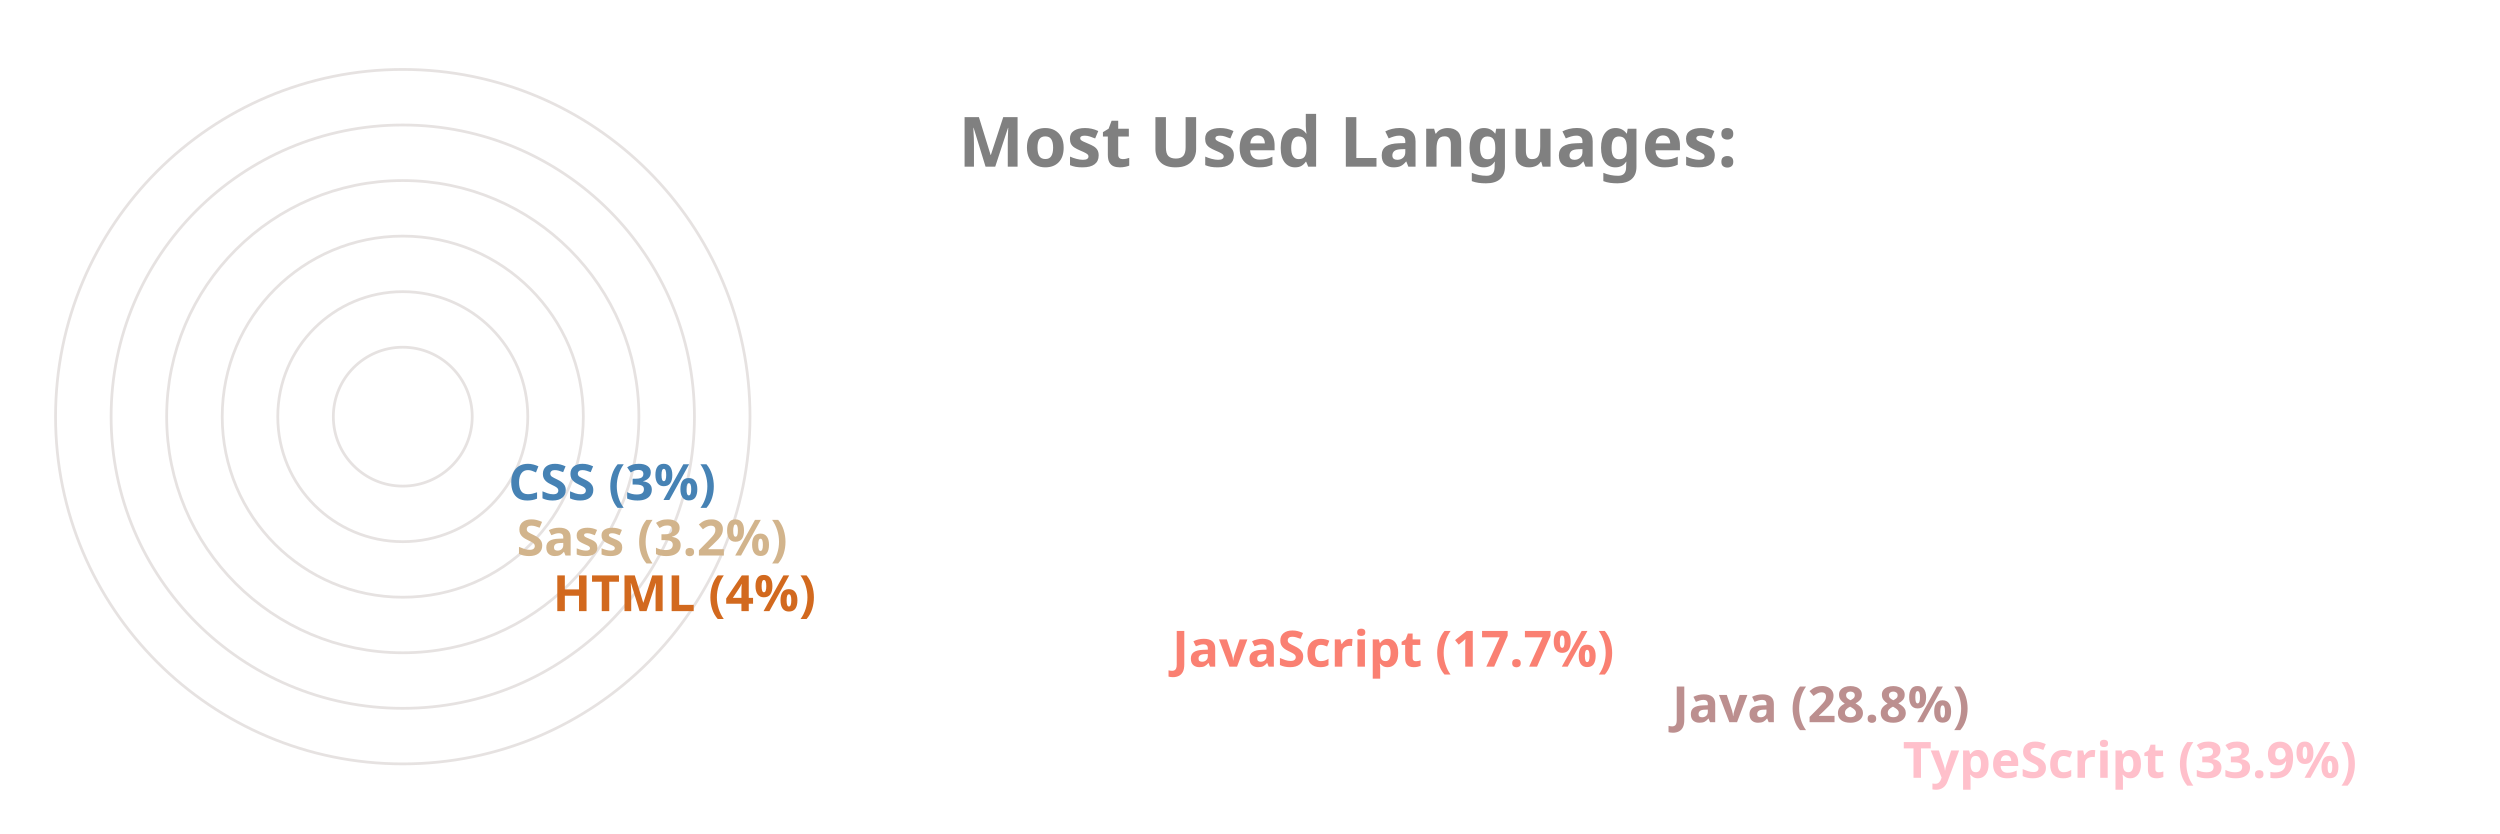
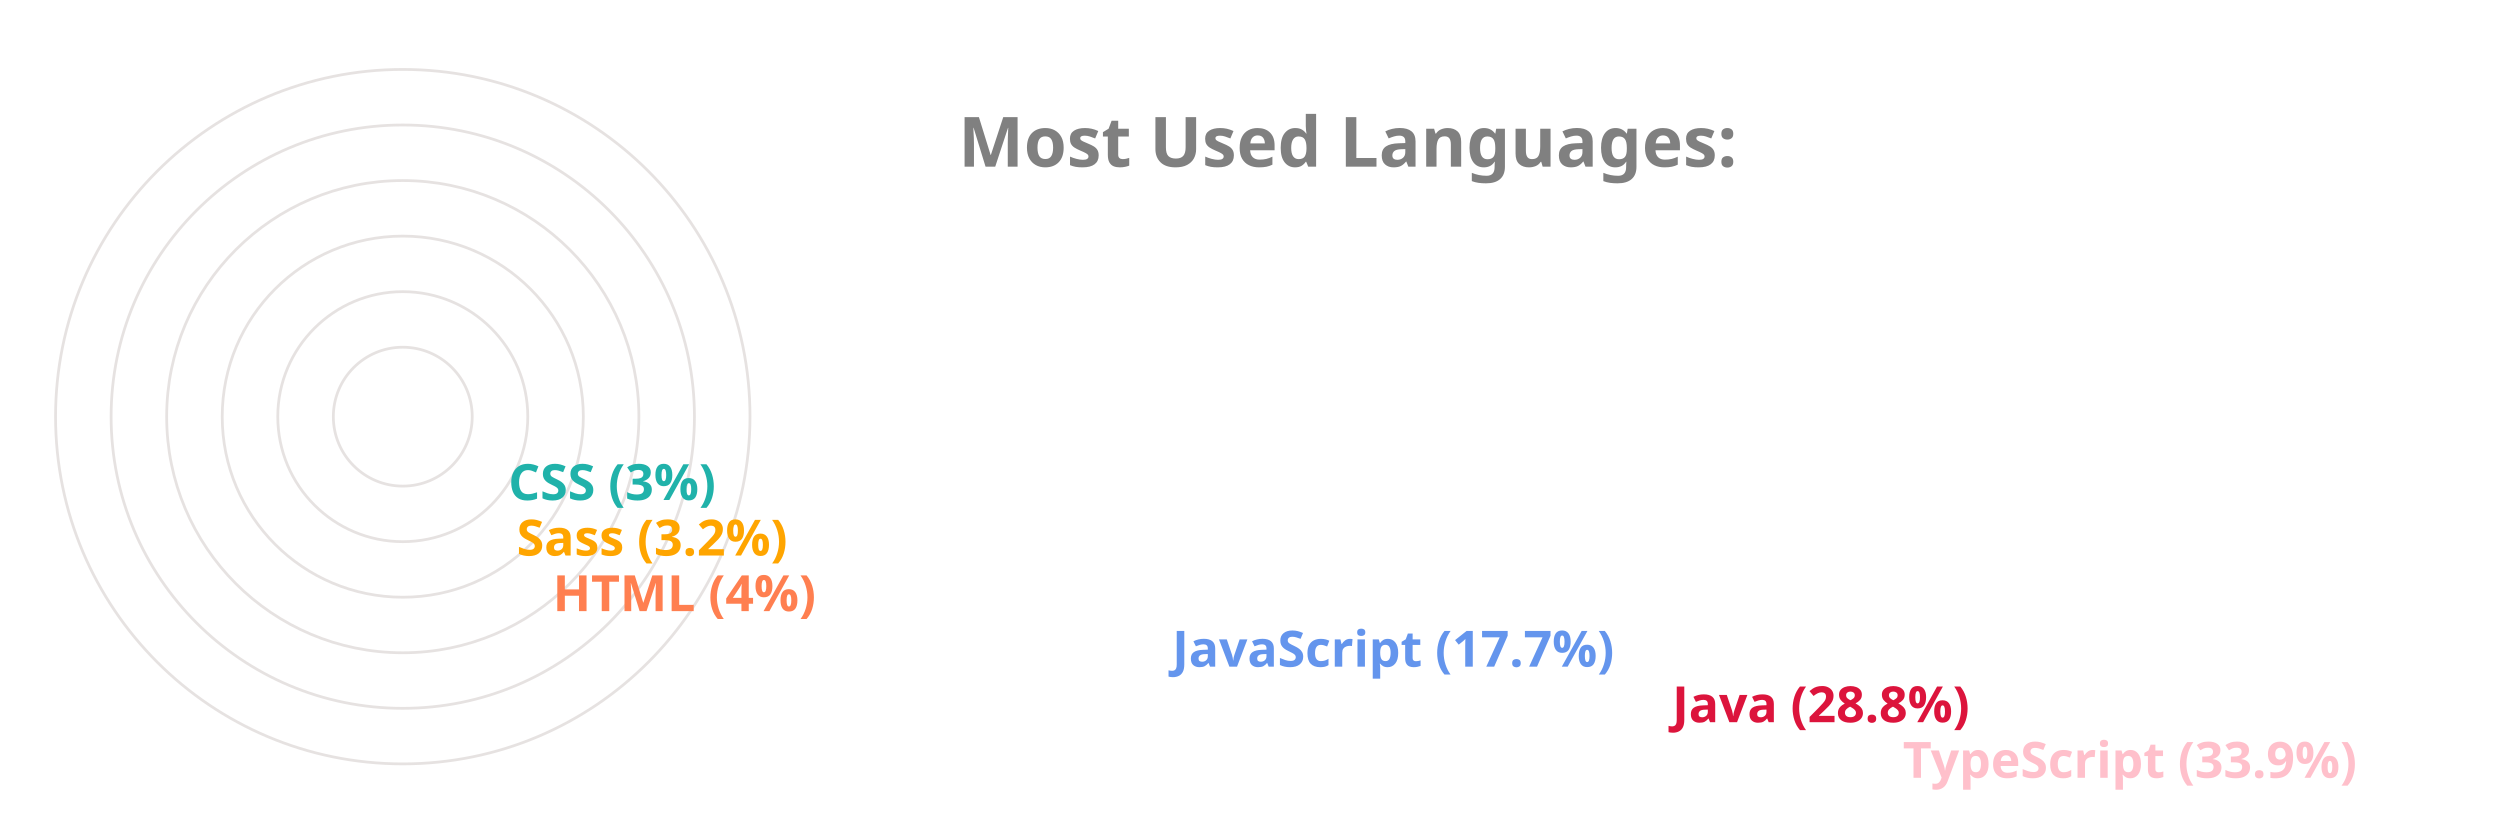
<svg xmlns="http://www.w3.org/2000/svg" viewBox="0 0 650 300" height="200px" width="600px">
  <style>
		.label {
			font: bold 25px sans-serif;
			color: #404040;
			-webkit-text-stroke: 1px white;
	  	}
		.name {
			font: bold 18px sans-serif;
			color: #404040;
	  	}

		.line {
			stroke-dasharray: 1000;
			stroke-dashoffset: 1000;
			animation: dash 3.5s ease-in-out forwards;	
			animation-iteration-count: infinite;
			animation-direction: alternate-reverse;
		}

		.path {
			stroke-dasharray: 1000;
			stroke-dashoffset: 1000;
			animation: dash 3.5s ease-in-out forwards;	
			animation-iteration-count: infinite;
			animation-direction: alternate-reverse;
		}
		  
		@keyframes dash {
			to {
				stroke-dashoffset: 0;
			}
		}

	</style>
  <g stroke="#E6E2E1" fill="none" stroke-width="1">
    <circle cx="20" cy="150" r="125" />
    <circle cx="20" cy="150" r="105" />
    <circle cx="20" cy="150" r="85" />
    <circle cx="20" cy="150" r="65" />
    <circle cx="20" cy="150" r="45" />
    <circle cx="20" cy="150" r="25" />
  </g>
  <g fill="none" stroke-width="20" class="line">
    <line x2="550" y2="275" x1="20" y1="275" stroke="Pink" />
-     <line x2="467" y2="255" x1="20" y1="255" stroke="RosyBrown" />
-     <line x2="287" y2="235" x1="20" y1="235" stroke="Salmon" />
-     <line x2="64" y2="215" x1="20" y1="215" stroke="Chocolate" />
-     <line x2="51" y2="195" x1="20" y1="195" stroke="Tan" />
-     <line x2="48" y2="175" x1="20" y1="175" stroke="SteelBlue" />
+     <line x2="467" y2="255" x1="20" y1="255" stroke="Crimson" />
+     <line x2="287" y2="235" x1="20" y1="235" stroke="CornflowerBlue" />
+     <line x2="64" y2="215" x1="20" y1="215" stroke="Coral" />
+     <line x2="51" y2="195" x1="20" y1="195" stroke="Orange" />
+     <line x2="48" y2="175" x1="20" y1="175" stroke="LightSeaGreen" />
  </g>
  <g fill="none" stroke-width="20" stroke-linecap="round" class="path">
    <path d="M 20 275 A 125 125 45 0 1 -83 80" stroke="Pink" />
-     <path d="M 20 255 A 105 105 45 0 1 -71 99" stroke="RosyBrown" />
-     <path d="M 20 235 A 85 85 45 0 1 -60 123" stroke="Salmon" />
-     <path d="M 20 215 A 65 65 45 0 1 -44 145" stroke="Chocolate" />
-     <path d="M 20 195 A 45 45 45 0 1 -24 147" stroke="Tan" />
-     <path d="M 20 175 A 25 25 45 0 1 -4 148" stroke="SteelBlue" />
+     <path d="M 20 255 A 105 105 45 0 1 -71 99" stroke="Crimson" />
+     <path d="M 20 235 A 85 85 45 0 1 -60 123" stroke="CornflowerBlue" />
+     <path d="M 20 215 A 65 65 45 0 1 -44 145" stroke="Coral" />
+     <path d="M 20 195 A 45 45 45 0 1 -24 147" stroke="Orange" />
+     <path d="M 20 175 A 25 25 45 0 1 -4 148" stroke="LightSeaGreen" />
  </g>
  <g class="name">
    <text x="560" y="280" fill="Pink">TypeScript (33.9%)</text>
-     <text x="477" y="260" fill="RosyBrown">Java (28.8%)</text>
-     <text x="297" y="240" fill="Salmon">JavaScript (17.7%)</text>
-     <text x="74" y="220" fill="Chocolate">HTML (4%)</text>
-     <text x="61" y="200" fill="Tan">Sass (3.2%)</text>
-     <text x="58" y="180" fill="SteelBlue">CSS (3%)</text>
+     <text x="477" y="260" fill="Crimson">Java (28.8%)</text>
+     <text x="297" y="240" fill="CornflowerBlue">JavaScript (17.7%)</text>
+     <text x="74" y="220" fill="Coral">HTML (4%)</text>
+     <text x="61" y="200" fill="Orange">Sass (3.2%)</text>
+     <text x="58" y="180" fill="LightSeaGreen">CSS (3%)</text>
  </g>
  <g class="label">
    <text x="220" y="60" fill="grey">Most Used Languages:</text>
  </g>
</svg>
